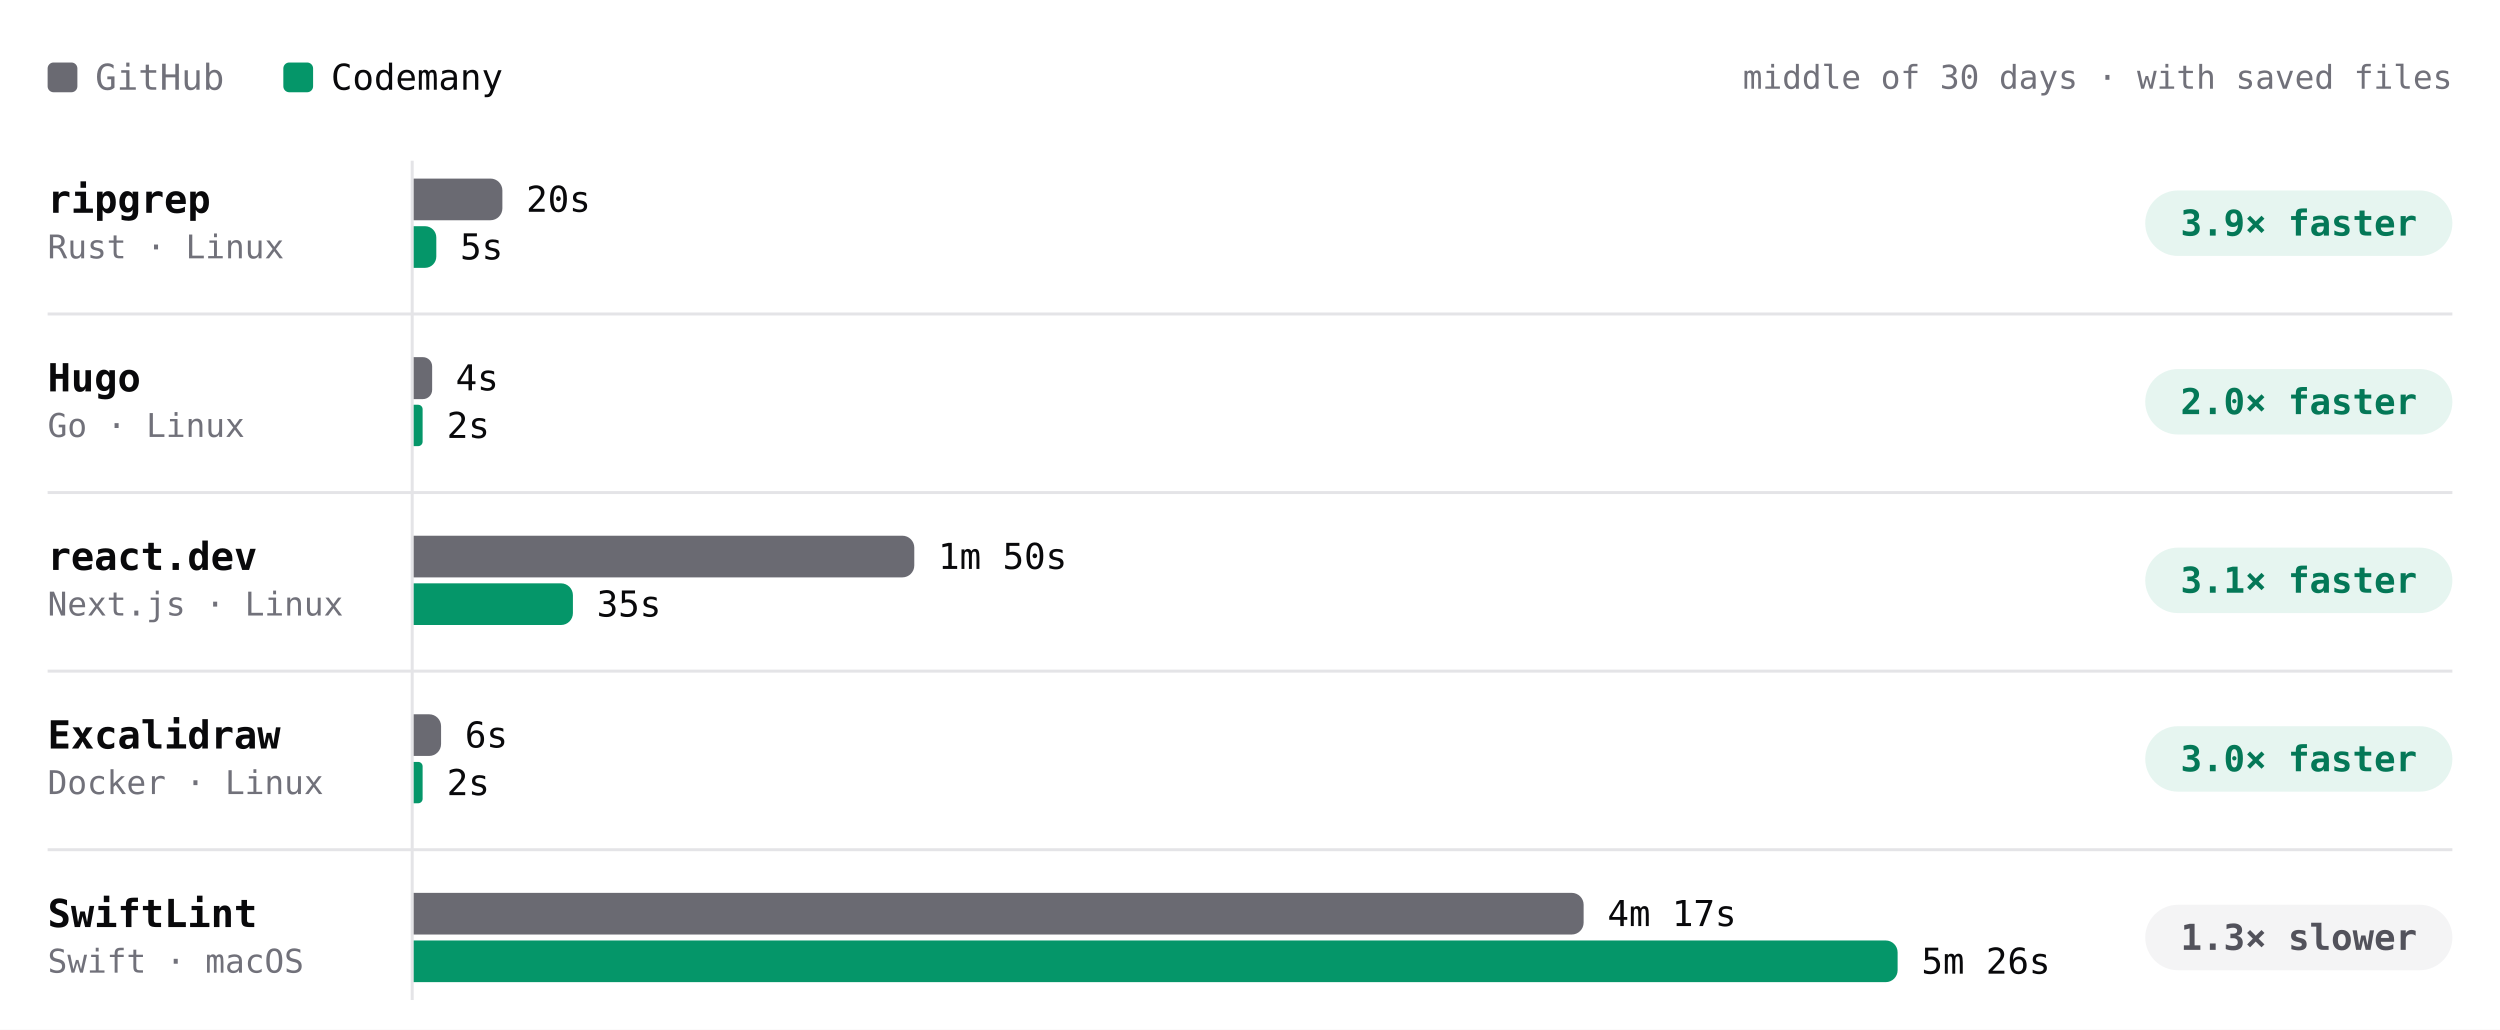
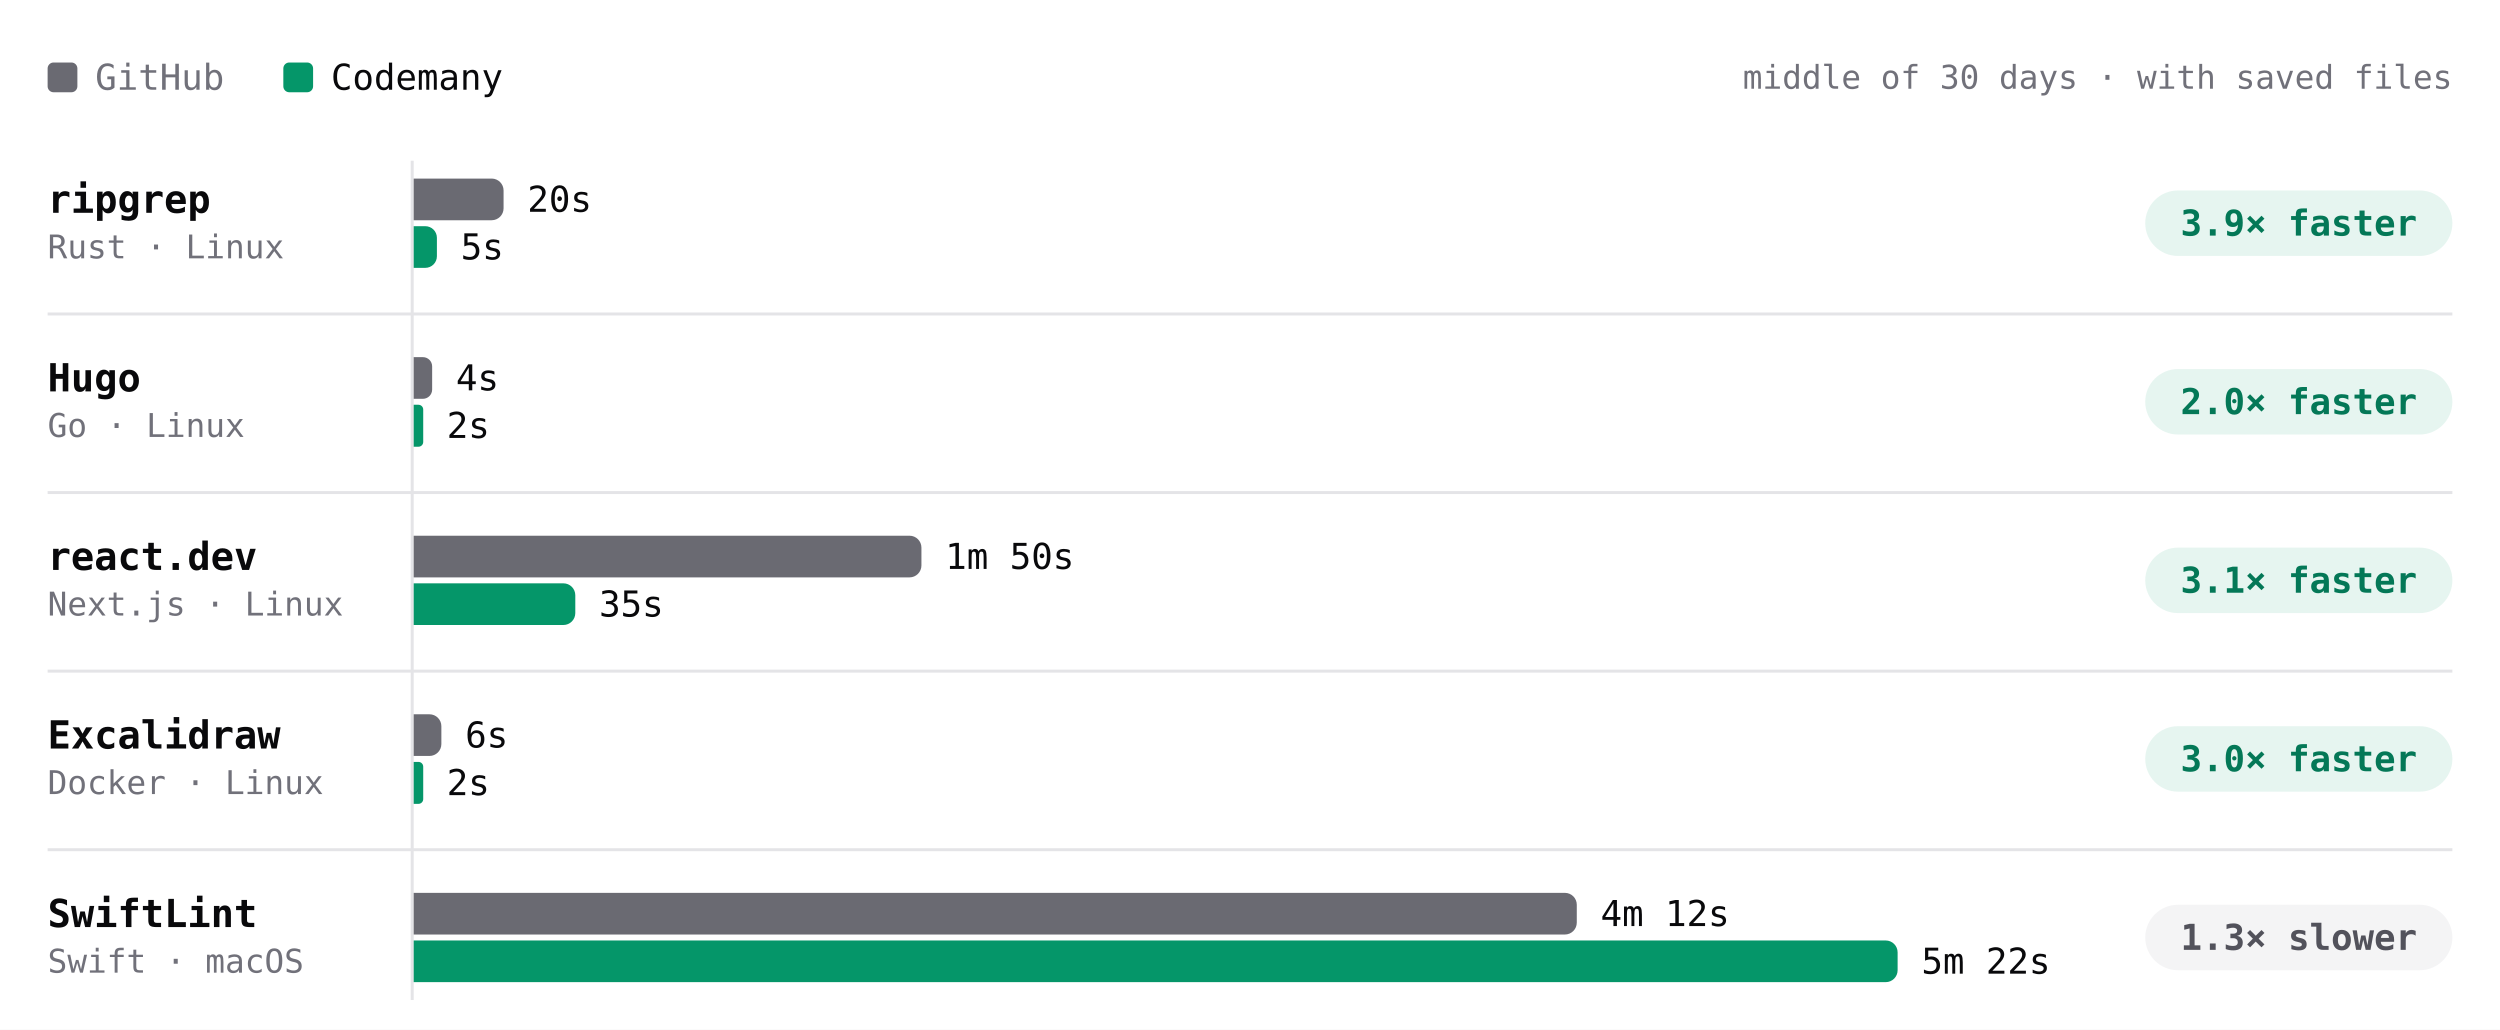
- <svg xmlns="http://www.w3.org/2000/svg" viewBox="0 0 840 346" width="840" height="346" role="img" aria-label="Build time per project, middle of 30 days · with saved files. ripgrep: GitHub 20s, Codemany 5s, 3.9× faster; Hugo: GitHub 4s, Codemany 2s, 2.0× faster; react.dev: GitHub 1m 50s, Codemany 35s, 3.1× faster; Excalidraw: GitHub 6s, Codemany 2s, 3.0× faster; SwiftLint: GitHub 4m 17s, Codemany 5m 26s, 1.3× slower." font-family="'JetBrains Mono', ui-monospace, SFMono-Regular, Menlo, monospace" style="max-width:100%;height:auto;font-variant-numeric:tabular-nums">
+ <svg xmlns="http://www.w3.org/2000/svg" viewBox="0 0 840 346" width="840" height="346" role="img" aria-label="Build time per project, middle of 30 days · with saved files. ripgrep: GitHub 20s, Codemany 5s, 3.9× faster; Hugo: GitHub 4s, Codemany 2s, 2.0× faster; react.dev: GitHub 1m 50s, Codemany 35s, 3.1× faster; Excalidraw: GitHub 6s, Codemany 2s, 3.0× faster; SwiftLint: GitHub 4m 12s, Codemany 5m 22s, 1.3× slower." font-family="'JetBrains Mono', ui-monospace, SFMono-Regular, Menlo, monospace" style="max-width:100%;height:auto;font-variant-numeric:tabular-nums">
  <rect width="840" height="346" fill="#ffffff" />
  <rect x="16" y="21" width="10" height="10" rx="2" fill="#6a6a72" />
  <text x="32" y="26" font-size="12" fill="#71717a" dominant-baseline="central">GitHub</text>
  <rect x="95.2" y="21" width="10" height="10" rx="2" fill="#059669" />
  <text x="111.2" y="26" font-size="12" fill="#09090b" dominant-baseline="central">Codemany</text>
  <text x="824" y="26" font-size="11" fill="#71717a" text-anchor="end" dominant-baseline="central">middle of 30 days · with saved files</text>
  <path d="M138.5 54L138.5 336" stroke="#e4e4e7" stroke-width="1" fill="none" />
  <text x="16" y="67" font-size="13" fill="#09090b" font-weight="600" dominant-baseline="central">ripgrep</text>
  <text x="16" y="83" font-size="11" fill="#71717a" dominant-baseline="central">Rust · Linux</text>
  <g class="bench-mark" data-tip="ripgrep · GitHub · 20s · middle of 8 runs" data-href="https://github.com/codemanyhq/bench-private/actions/runs/42824521252/job/129858447285" style="cursor:pointer">
    <rect x="139" y="59" width="549.8" height="16" fill="#ffffff" fill-opacity="0" />
-     <path d="M139 60h25.8a4 4 0 0 1 4 4v6a4 4 0 0 1 -4 4h-25.8z" fill="#6a6a72" />
-     <text x="176.8" y="67" font-size="12" fill="#09090b" dominant-baseline="central">20s</text>
+     <path d="M139 60h26.2a4 4 0 0 1 4 4v6a4 4 0 0 1 -4 4h-26.2z" fill="#6a6a72" />
+     <text x="177.2" y="67" font-size="12" fill="#09090b" dominant-baseline="central">20s</text>
  </g>
  <g class="bench-mark" data-tip="ripgrep · Codemany · 5s · middle of 8 runs" data-href="https://github.com/codemanyhq/bench/actions/runs/42805942110/job/129815995637" style="cursor:pointer">
    <rect x="139" y="75" width="549.8" height="16" fill="#ffffff" fill-opacity="0" />
-     <path d="M139 76h3.8a3.8 3.8 0 0 1 3.8 3.8v6.4a3.8 3.8 0 0 1 -3.8 3.8h-3.8z" fill="#059669" />
-     <text x="154.6" y="83" font-size="12" fill="#09090b" dominant-baseline="central">5s</text>
+     <path d="M139 76h3.9a3.9 3.9 0 0 1 3.9 3.9v6.2a3.9 3.9 0 0 1 -3.9 3.9h-3.9z" fill="#059669" />
+     <text x="154.8" y="83" font-size="12" fill="#09090b" dominant-baseline="central">5s</text>
  </g>
  <rect x="720.8" y="64" width="103.2" height="22" rx="11" fill="rgba(5,150,105,0.10)" />
  <text x="772.4" y="75" font-size="12" fill="#047857" font-weight="600" text-anchor="middle" dominant-baseline="central">3.9× faster</text>
  <text x="16" y="127" font-size="13" fill="#09090b" font-weight="600" dominant-baseline="central">Hugo</text>
  <text x="16" y="143" font-size="11" fill="#71717a" dominant-baseline="central">Go · Linux</text>
  <g class="bench-mark" data-tip="Hugo · GitHub · 4s · middle of 8 runs" data-href="https://github.com/codemanyhq/bench-private/actions/runs/42824521252/job/129858446928" style="cursor:pointer">
    <rect x="139" y="119" width="549.8" height="16" fill="#ffffff" fill-opacity="0" />
-     <path d="M139 120h3.1a3.1 3.1 0 0 1 3.1 3.1v7.9a3.1 3.1 0 0 1 -3.1 3.1h-3.1z" fill="#6a6a72" />
-     <text x="153.1" y="127" font-size="12" fill="#09090b" dominant-baseline="central">4s</text>
+     <path d="M139 120h3.1a3.1 3.1 0 0 1 3.1 3.1v7.8a3.1 3.1 0 0 1 -3.1 3.1h-3.1z" fill="#6a6a72" />
+     <text x="153.2" y="127" font-size="12" fill="#09090b" dominant-baseline="central">4s</text>
  </g>
  <g class="bench-mark" data-tip="Hugo · Codemany · 2s · middle of 8 runs" data-href="https://github.com/codemanyhq/bench/actions/runs/42805942110/job/129815996363" style="cursor:pointer">
    <rect x="139" y="135" width="549.8" height="16" fill="#ffffff" fill-opacity="0" />
-     <path d="M139 136h1.5a1.5 1.5 0 0 1 1.5 1.5v10.9a1.5 1.5 0 0 1 -1.5 1.5h-1.5z" fill="#059669" />
+     <path d="M139 136h1.6a1.6 1.6 0 0 1 1.6 1.6v10.9a1.6 1.6 0 0 1 -1.6 1.6h-1.6z" fill="#059669" />
    <text x="150.1" y="143" font-size="12" fill="#09090b" dominant-baseline="central">2s</text>
  </g>
  <rect x="720.8" y="124" width="103.2" height="22" rx="11" fill="rgba(5,150,105,0.10)" />
  <text x="772.4" y="135" font-size="12" fill="#047857" font-weight="600" text-anchor="middle" dominant-baseline="central">2.0× faster</text>
  <path d="M16 105.5L824 105.5" stroke="#e4e4e7" stroke-width="1" fill="none" />
  <text x="16" y="187" font-size="13" fill="#09090b" font-weight="600" dominant-baseline="central">react.dev</text>
  <text x="16" y="203" font-size="11" fill="#71717a" dominant-baseline="central">Next.js · Linux</text>
  <g class="bench-mark" data-tip="react.dev · GitHub · 1m 50s · middle of 7 runs" data-href="https://github.com/codemanyhq/bench-private/actions/runs/42824521252/job/129858447148" style="cursor:pointer">
    <rect x="139" y="179" width="549.8" height="16" fill="#ffffff" fill-opacity="0" />
-     <path d="M139 180h164.2a4 4 0 0 1 4 4v6a4 4 0 0 1 -4 4h-164.2z" fill="#6a6a72" />
-     <text x="315.2" y="187" font-size="12" fill="#09090b" dominant-baseline="central">1m 50s</text>
+     <path d="M139 180h166.6a4 4 0 0 1 4 4v6a4 4 0 0 1 -4 4h-166.6z" fill="#6a6a72" />
+     <text x="317.6" y="187" font-size="12" fill="#09090b" dominant-baseline="central">1m 50s</text>
  </g>
  <g class="bench-mark" data-tip="react.dev · Codemany · 35s · middle of 7 runs" data-href="https://github.com/codemanyhq/bench/actions/runs/42805942110/job/129815996307" style="cursor:pointer">
    <rect x="139" y="195" width="549.8" height="16" fill="#ffffff" fill-opacity="0" />
-     <path d="M139 196h49.5a4 4 0 0 1 4 4v6a4 4 0 0 1 -4 4h-49.5z" fill="#059669" />
-     <text x="200.5" y="203" font-size="12" fill="#09090b" dominant-baseline="central">35s</text>
+     <path d="M139 196h50.3a4 4 0 0 1 4 4v6a4 4 0 0 1 -4 4h-50.3z" fill="#059669" />
+     <text x="201.3" y="203" font-size="12" fill="#09090b" dominant-baseline="central">35s</text>
  </g>
  <rect x="720.8" y="184" width="103.2" height="22" rx="11" fill="rgba(5,150,105,0.10)" />
  <text x="772.4" y="195" font-size="12" fill="#047857" font-weight="600" text-anchor="middle" dominant-baseline="central">3.1× faster</text>
  <path d="M16 165.5L824 165.5" stroke="#e4e4e7" stroke-width="1" fill="none" />
  <text x="16" y="247" font-size="13" fill="#09090b" font-weight="600" dominant-baseline="central">Excalidraw</text>
  <text x="16" y="263" font-size="11" fill="#71717a" dominant-baseline="central">Docker · Linux</text>
  <g class="bench-mark" data-tip="Excalidraw · GitHub · 6s · middle of 1 run" data-href="https://github.com/codemanyhq/bench-private/actions/runs/42342779574/job/128313955233" style="cursor:pointer">
    <rect x="139" y="239" width="549.8" height="16" fill="#ffffff" fill-opacity="0" />
-     <path d="M139 240h5.2a4 4 0 0 1 4 4v6a4 4 0 0 1 -4 4h-5.2z" fill="#6a6a72" />
-     <text x="156.2" y="247" font-size="12" fill="#09090b" dominant-baseline="central">6s</text>
+     <path d="M139 240h5.3a4 4 0 0 1 4 4v6a4 4 0 0 1 -4 4h-5.3z" fill="#6a6a72" />
+     <text x="156.3" y="247" font-size="12" fill="#09090b" dominant-baseline="central">6s</text>
  </g>
  <g class="bench-mark" data-tip="Excalidraw · Codemany · 2s · middle of 1 run" data-href="https://github.com/codemanyhq/bench/actions/runs/42363100897/job/128383571179" style="cursor:pointer">
    <rect x="139" y="255" width="549.8" height="16" fill="#ffffff" fill-opacity="0" />
-     <path d="M139 256h1.5a1.5 1.5 0 0 1 1.5 1.5v10.9a1.5 1.5 0 0 1 -1.5 1.5h-1.5z" fill="#059669" />
+     <path d="M139 256h1.6a1.6 1.6 0 0 1 1.6 1.6v10.9a1.6 1.6 0 0 1 -1.6 1.6h-1.6z" fill="#059669" />
    <text x="150.1" y="263" font-size="12" fill="#09090b" dominant-baseline="central">2s</text>
  </g>
  <rect x="720.8" y="244" width="103.2" height="22" rx="11" fill="rgba(5,150,105,0.10)" />
  <text x="772.4" y="255" font-size="12" fill="#047857" font-weight="600" text-anchor="middle" dominant-baseline="central">3.0× faster</text>
  <path d="M16 225.5L824 225.5" stroke="#e4e4e7" stroke-width="1" fill="none" />
  <text x="16" y="307" font-size="13" fill="#09090b" font-weight="600" dominant-baseline="central">SwiftLint</text>
  <text x="16" y="323" font-size="11" fill="#71717a" dominant-baseline="central">Swift · macOS</text>
-   <g class="bench-mark" data-tip="SwiftLint · GitHub · 4m 17s · middle of 13 runs" data-href="https://github.com/codemanyhq/bench/actions/runs/42805942110/job/129815998275" style="cursor:pointer">
+   <g class="bench-mark" data-tip="SwiftLint · GitHub · 4m 12s · middle of 14 runs" data-href="https://github.com/codemanyhq/bench/actions/runs/43008288526/job/130490281448" style="cursor:pointer">
    <rect x="139" y="299" width="549.8" height="16" fill="#ffffff" fill-opacity="0" />
-     <path d="M139 300h389.1a4 4 0 0 1 4 4v6a4 4 0 0 1 -4 4h-389.1z" fill="#6a6a72" />
-     <text x="540.1" y="307" font-size="12" fill="#09090b" dominant-baseline="central">4m 17s</text>
+     <path d="M139 300h386.8a4 4 0 0 1 4 4v6a4 4 0 0 1 -4 4h-386.8z" fill="#6a6a72" />
+     <text x="537.8" y="307" font-size="12" fill="#09090b" dominant-baseline="central">4m 12s</text>
  </g>
-   <g class="bench-mark" data-tip="SwiftLint · Codemany · 5m 26s · middle of 13 runs" data-href="https://github.com/codemanyhq/bench/actions/runs/42805942110/job/129816063735" style="cursor:pointer">
+   <g class="bench-mark" data-tip="SwiftLint · Codemany · 5m 22s · middle of 14 runs" data-href="https://github.com/codemanyhq/bench/actions/runs/43008288526/job/130481244278" style="cursor:pointer">
    <rect x="139" y="315" width="549.8" height="16" fill="#ffffff" fill-opacity="0" />
    <path d="M139 316h494.6a4 4 0 0 1 4 4v6a4 4 0 0 1 -4 4h-494.6z" fill="#059669" />
-     <text x="645.6" y="323" font-size="12" fill="#09090b" dominant-baseline="central">5m 26s</text>
+     <text x="645.6" y="323" font-size="12" fill="#09090b" dominant-baseline="central">5m 22s</text>
  </g>
  <rect x="720.8" y="304" width="103.2" height="22" rx="11" fill="#f4f4f5" />
  <text x="772.4" y="315" font-size="12" fill="#52525b" font-weight="600" text-anchor="middle" dominant-baseline="central">1.3× slower</text>
  <path d="M16 285.5L824 285.5" stroke="#e4e4e7" stroke-width="1" fill="none" />
</svg>
